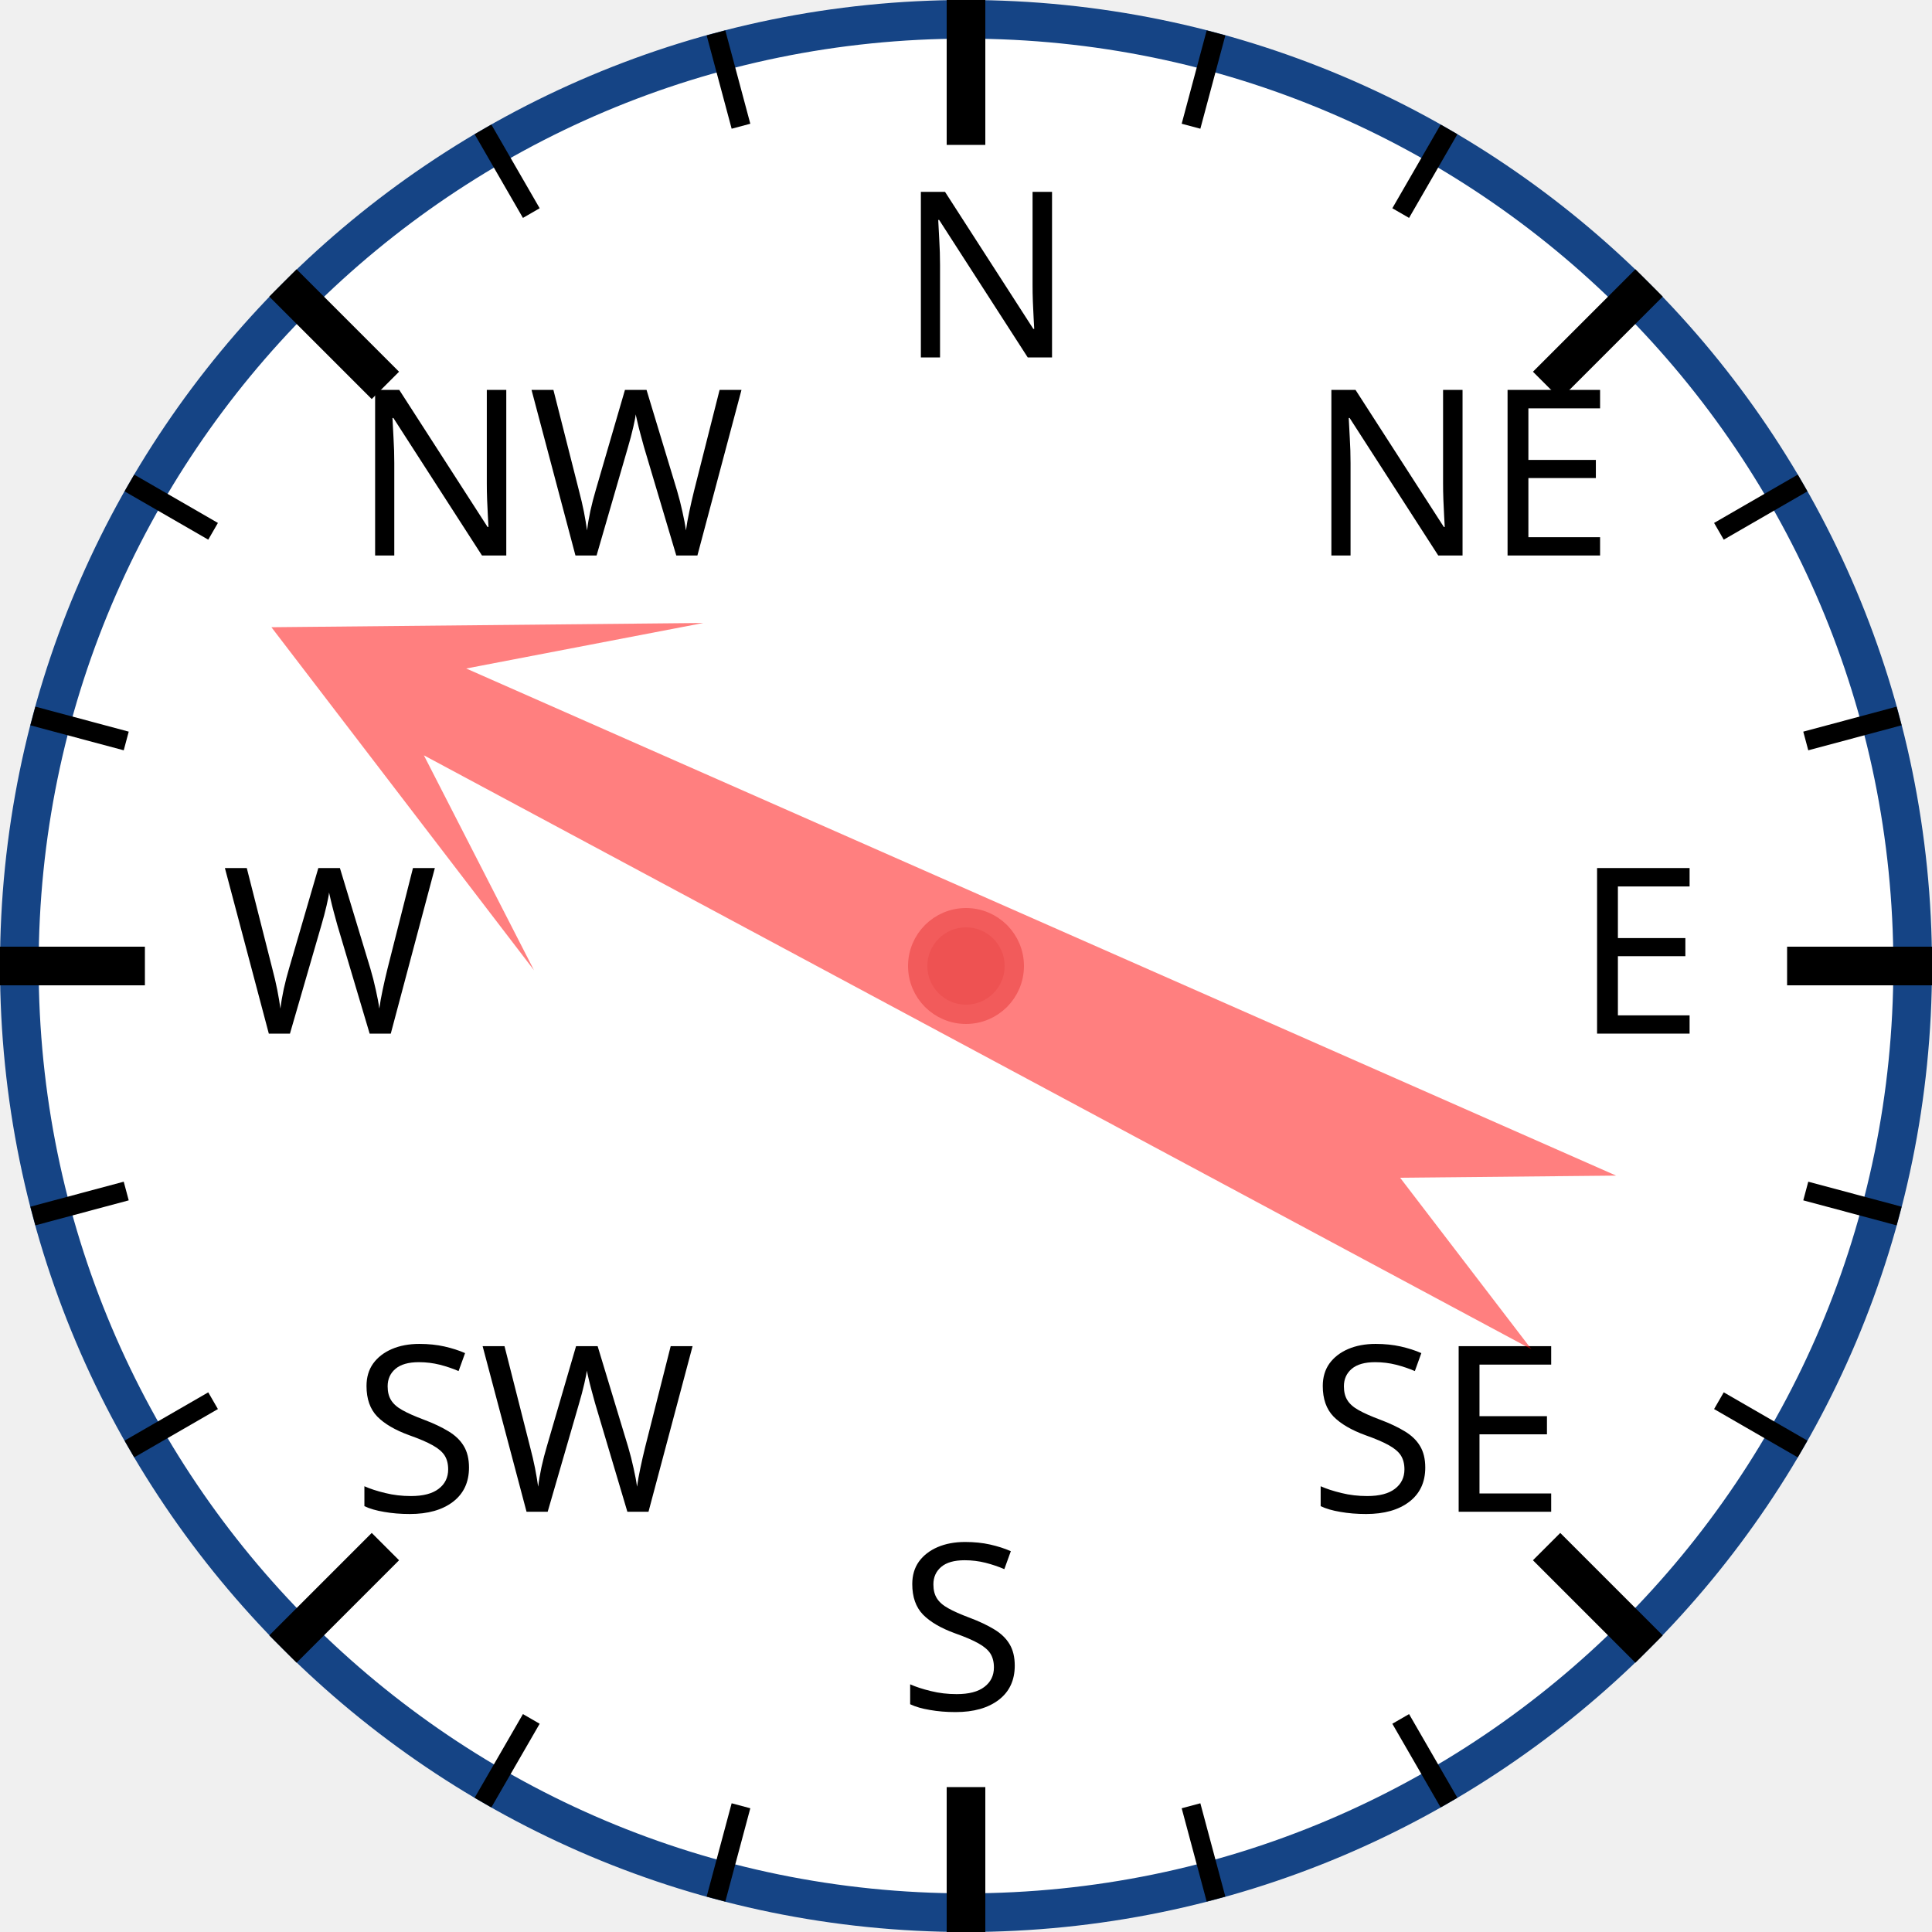
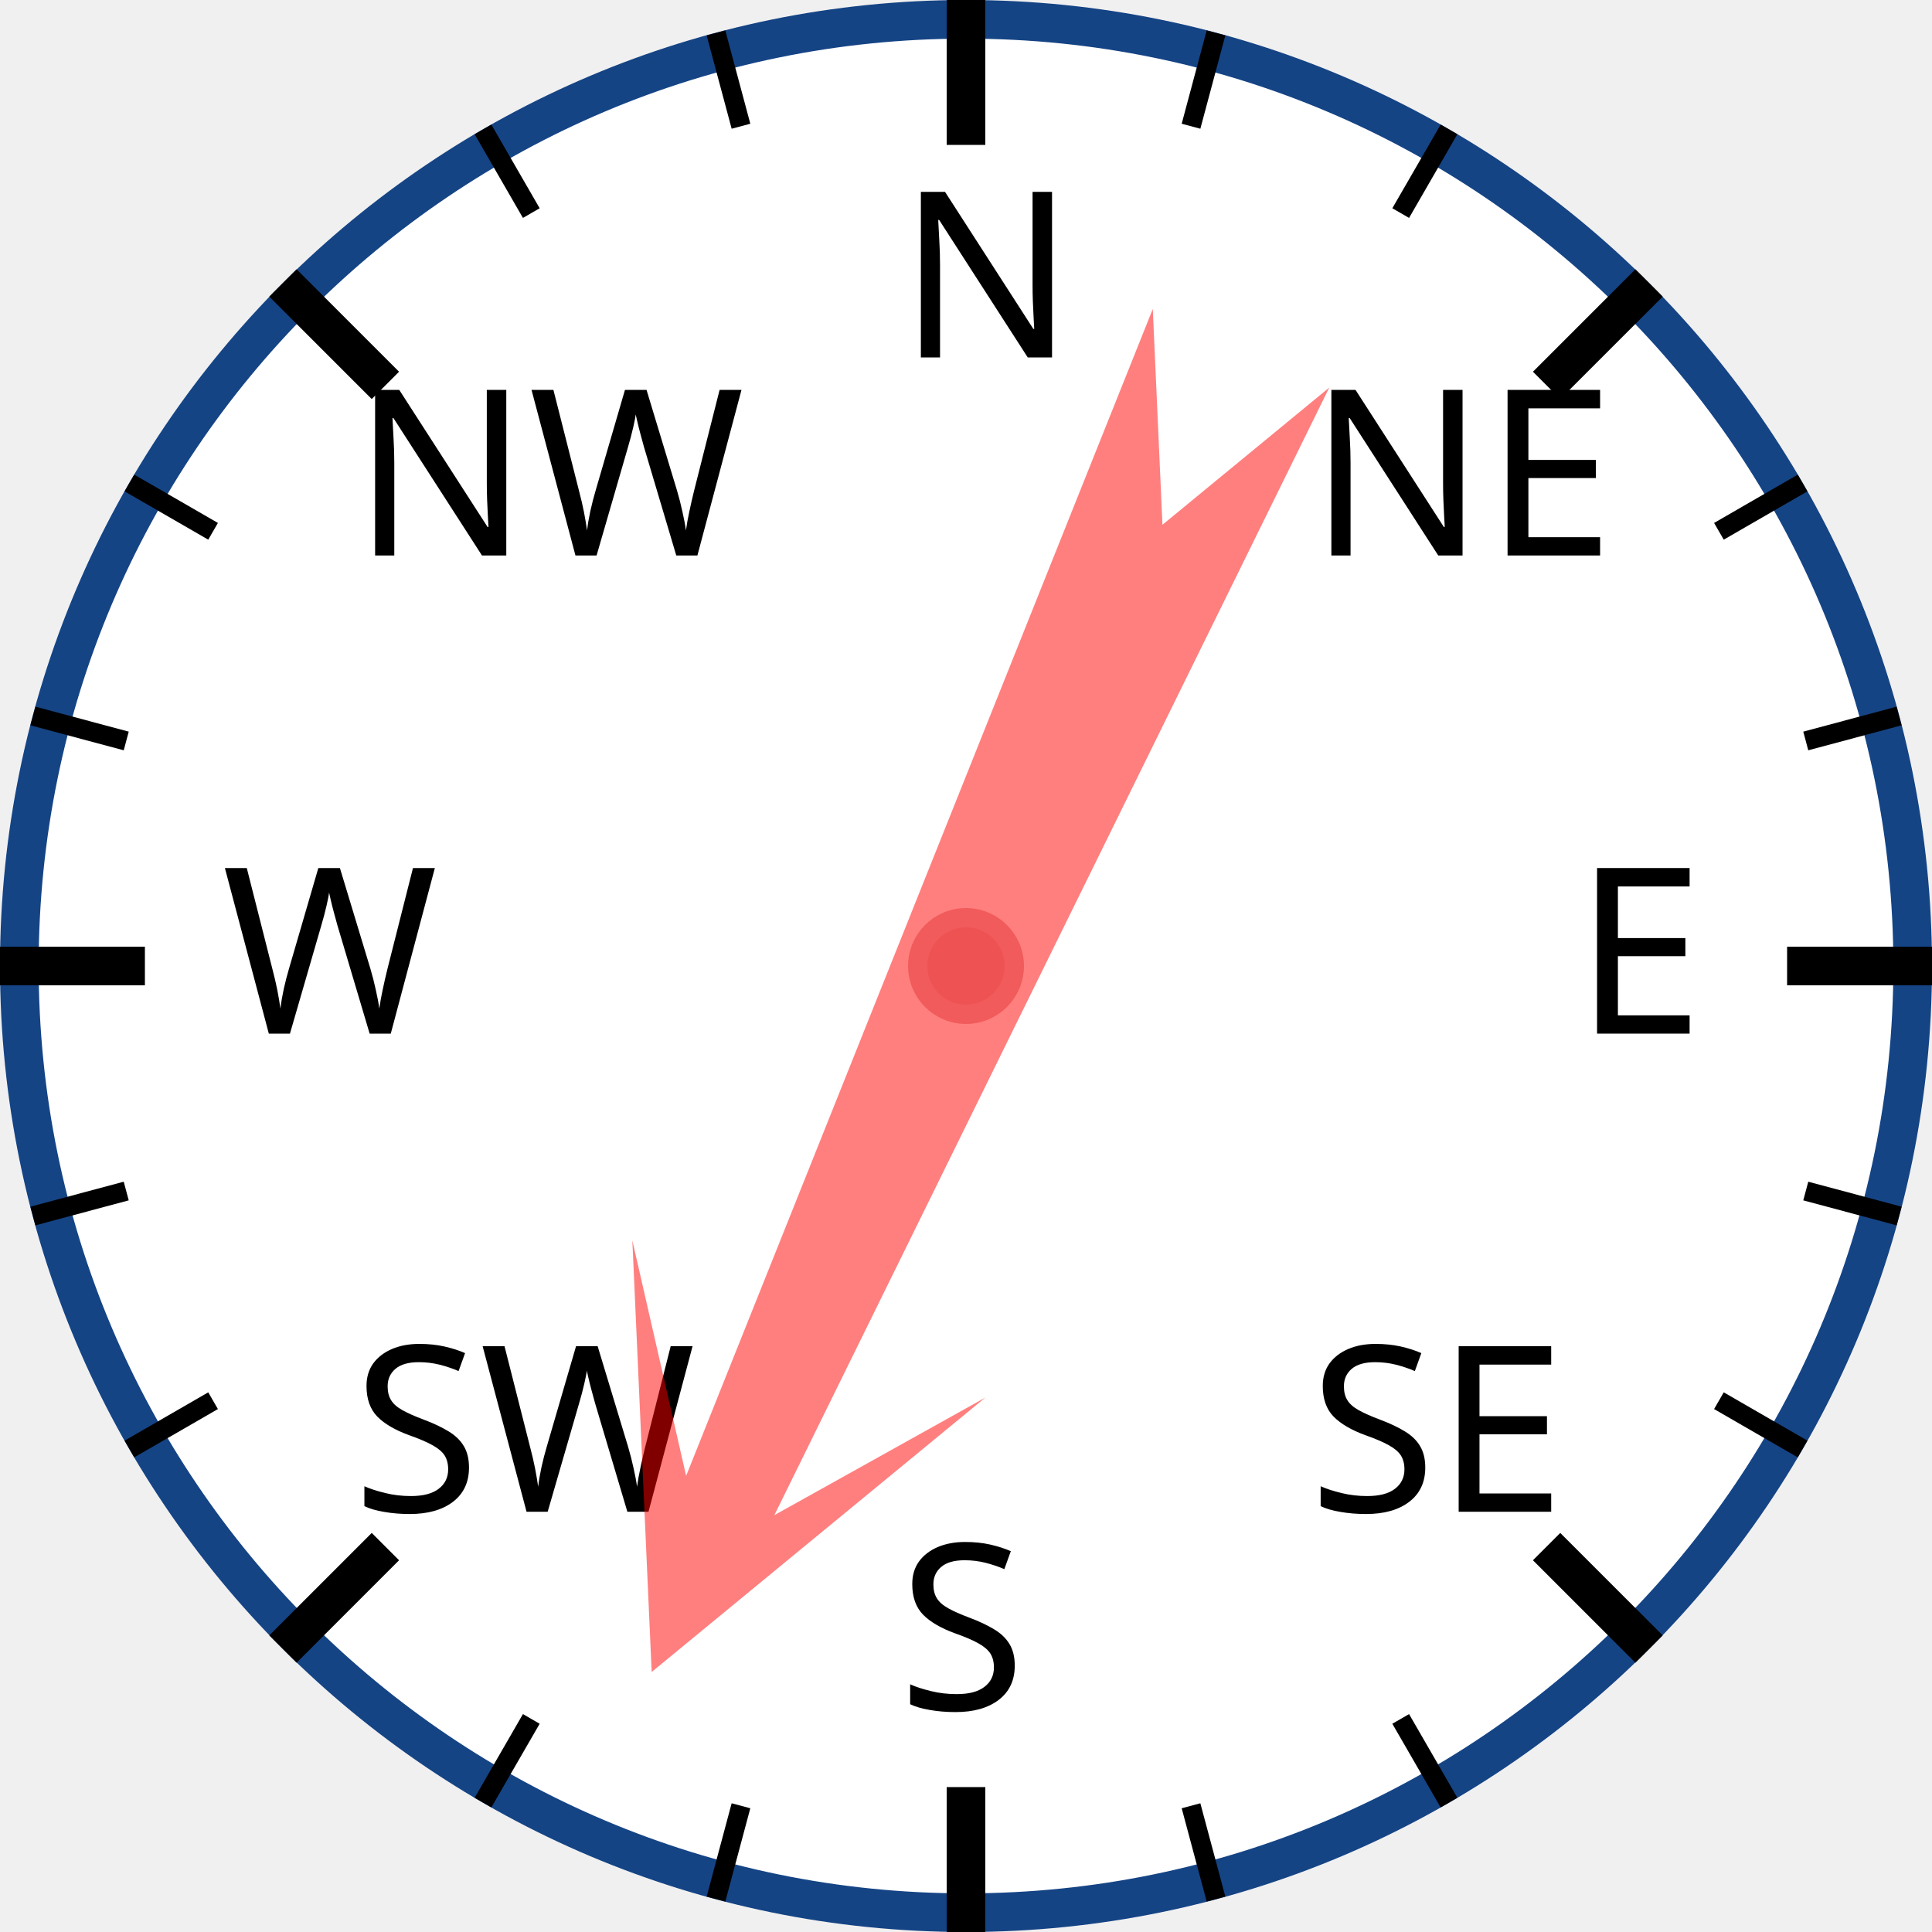
<svg xmlns="http://www.w3.org/2000/svg" width="120px" height="120px" viewBox="0 0 200 200">
  <circle cx="100" cy="100" r="98" style="fill: white; stroke: #154485; stroke-width: 4;" />
  <text x="93.0" y="37.0" style="font-family: sans-serif; font-size: 18pt;">N</text>
  <line x1="100.0" y1="0.0" x2="100.0" y2="15.0" style="stroke: black; stroke-width: 4;" />
  <line x1="74.118" y1="3.407" x2="76.706" y2="13.067" style="stroke: black; stroke-width: 2;" />
  <line x1="50" y1="13.397" x2="55" y2="22.058" style="stroke: black; stroke-width: 2;" />
  <text x="36.503" y="57.503" style="font-family: sans-serif; font-size: 18pt;">NW</text>
  <line x1="29.289" y1="29.289" x2="39.896" y2="39.896" style="stroke: black; stroke-width: 4;" />
  <line x1="13.397" y1="50" x2="22.058" y2="55" style="stroke: black; stroke-width: 2;" />
  <line x1="3.407" y1="74.118" x2="13.067" y2="76.706" style="stroke: black; stroke-width: 2;" />
  <text x="23.0" y="107.0" style="font-family: sans-serif; font-size: 18pt;">W</text>
  <line x1="0.0" y1="100.0" x2="15.0" y2="100.0" style="stroke: black; stroke-width: 4;" />
  <line x1="3.407" y1="125.882" x2="13.067" y2="123.294" style="stroke: black; stroke-width: 2;" />
  <line x1="13.397" y1="150" x2="22.058" y2="145" style="stroke: black; stroke-width: 2;" />
  <text x="36.503" y="156.497" style="font-family: sans-serif; font-size: 18pt;">SW</text>
  <line x1="29.289" y1="170.711" x2="39.896" y2="160.104" style="stroke: black; stroke-width: 4;" />
  <line x1="50" y1="186.603" x2="55" y2="177.942" style="stroke: black; stroke-width: 2;" />
  <line x1="74.118" y1="196.593" x2="76.706" y2="186.933" style="stroke: black; stroke-width: 2;" />
  <text x="93" y="177.0" style="font-family: sans-serif; font-size: 18pt;">S</text>
  <line x1="100" y1="200.0" x2="100" y2="185.0" style="stroke: black; stroke-width: 4;" />
  <line x1="125.882" y1="196.593" x2="123.294" y2="186.933" style="stroke: black; stroke-width: 2;" />
  <line x1="150.0" y1="186.603" x2="145.0" y2="177.942" style="stroke: black; stroke-width: 2;" />
  <text x="135.497" y="156.497" style="font-family: sans-serif; font-size: 18pt;">SE</text>
  <line x1="170.711" y1="170.711" x2="160.104" y2="160.104" style="stroke: black; stroke-width: 4;" />
  <line x1="186.603" y1="150" x2="177.942" y2="145" style="stroke: black; stroke-width: 2;" />
  <line x1="196.593" y1="125.882" x2="186.933" y2="123.294" style="stroke: black; stroke-width: 2;" />
  <text x="163.0" y="107" style="font-family: sans-serif; font-size: 18pt;">E</text>
  <line x1="200.0" y1="100" x2="185.0" y2="100" style="stroke: black; stroke-width: 4;" />
  <line x1="196.593" y1="74.118" x2="186.933" y2="76.706" style="stroke: black; stroke-width: 2;" />
  <line x1="186.603" y1="50" x2="177.942" y2="55" style="stroke: black; stroke-width: 2;" />
  <text x="135.497" y="57.503" style="font-family: sans-serif; font-size: 18pt;">NE</text>
  <line x1="170.711" y1="29.289" x2="160.104" y2="39.896" style="stroke: black; stroke-width: 4;" />
  <line x1="150" y1="13.397" x2="145" y2="22.058" style="stroke: black; stroke-width: 2;" />
  <line x1="125.882" y1="3.407" x2="123.294" y2="13.067" style="stroke: black; stroke-width: 2;" />
-   <polygon points="100 20 120 60 105 40 110 170 100 150 90 170 95 40 80 60" style="fill: red; fill-opacity: 0.5;" transform="rotate(296,100,100)" />
+   <polygon points="100 20 120 60 105 40 110 170 100 150 90 170 95 40 80 60" style="fill: red; fill-opacity: 0.5;" transform="rotate(204,100,100)" />
  <circle cx="100" cy="100" r="5" style="fill: #EE5252; stroke: #F25B5B; stroke-width: 2;" />
</svg>
